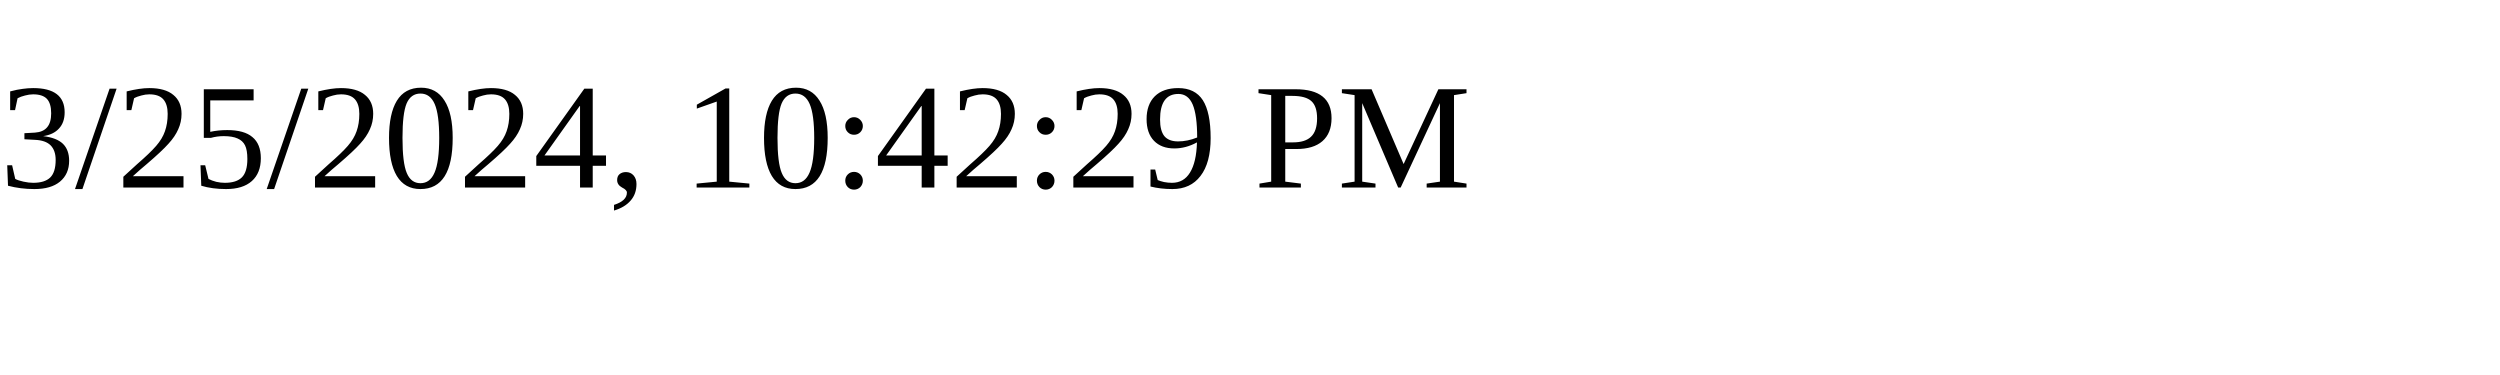
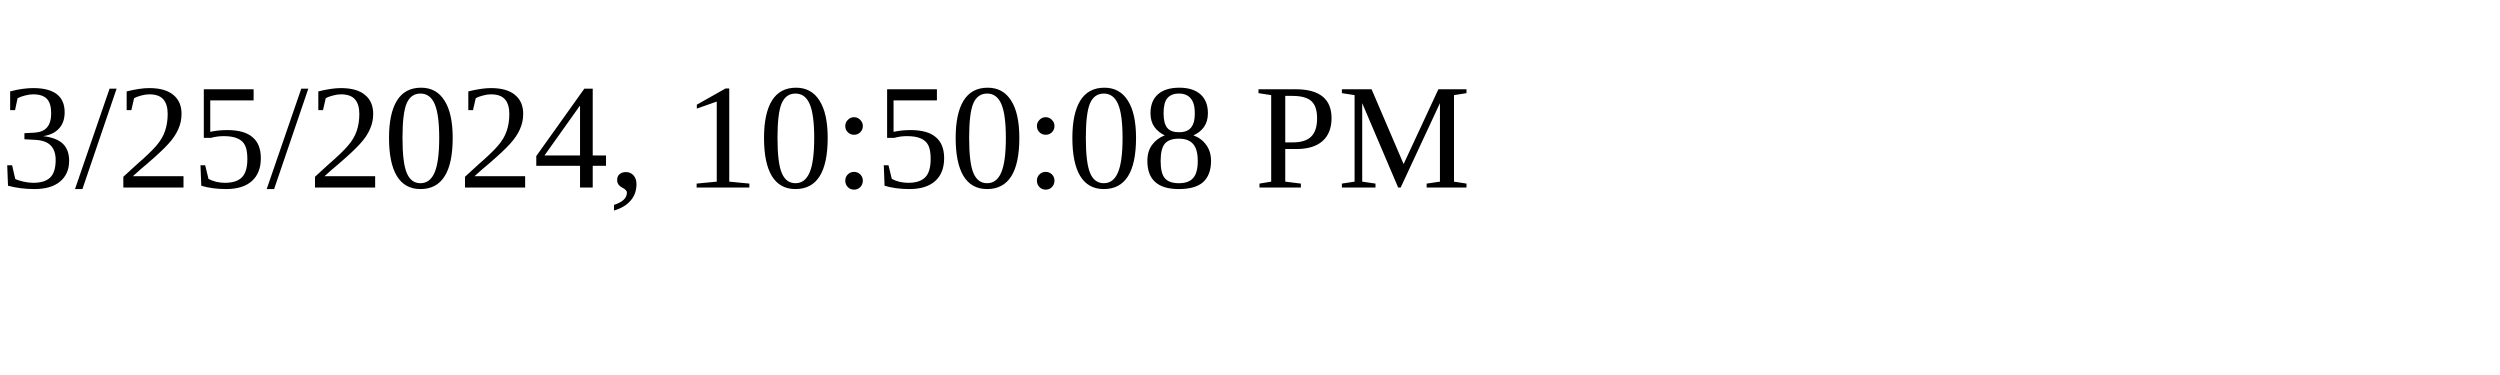
<svg xmlns="http://www.w3.org/2000/svg" height="30" width="200">
-   <text x="0" y="15">3/25/2024, 10:42:29 PM</text>
+   <text x="0" y="15">3/25/2024, 10:50:08 PM</text>
</svg>
